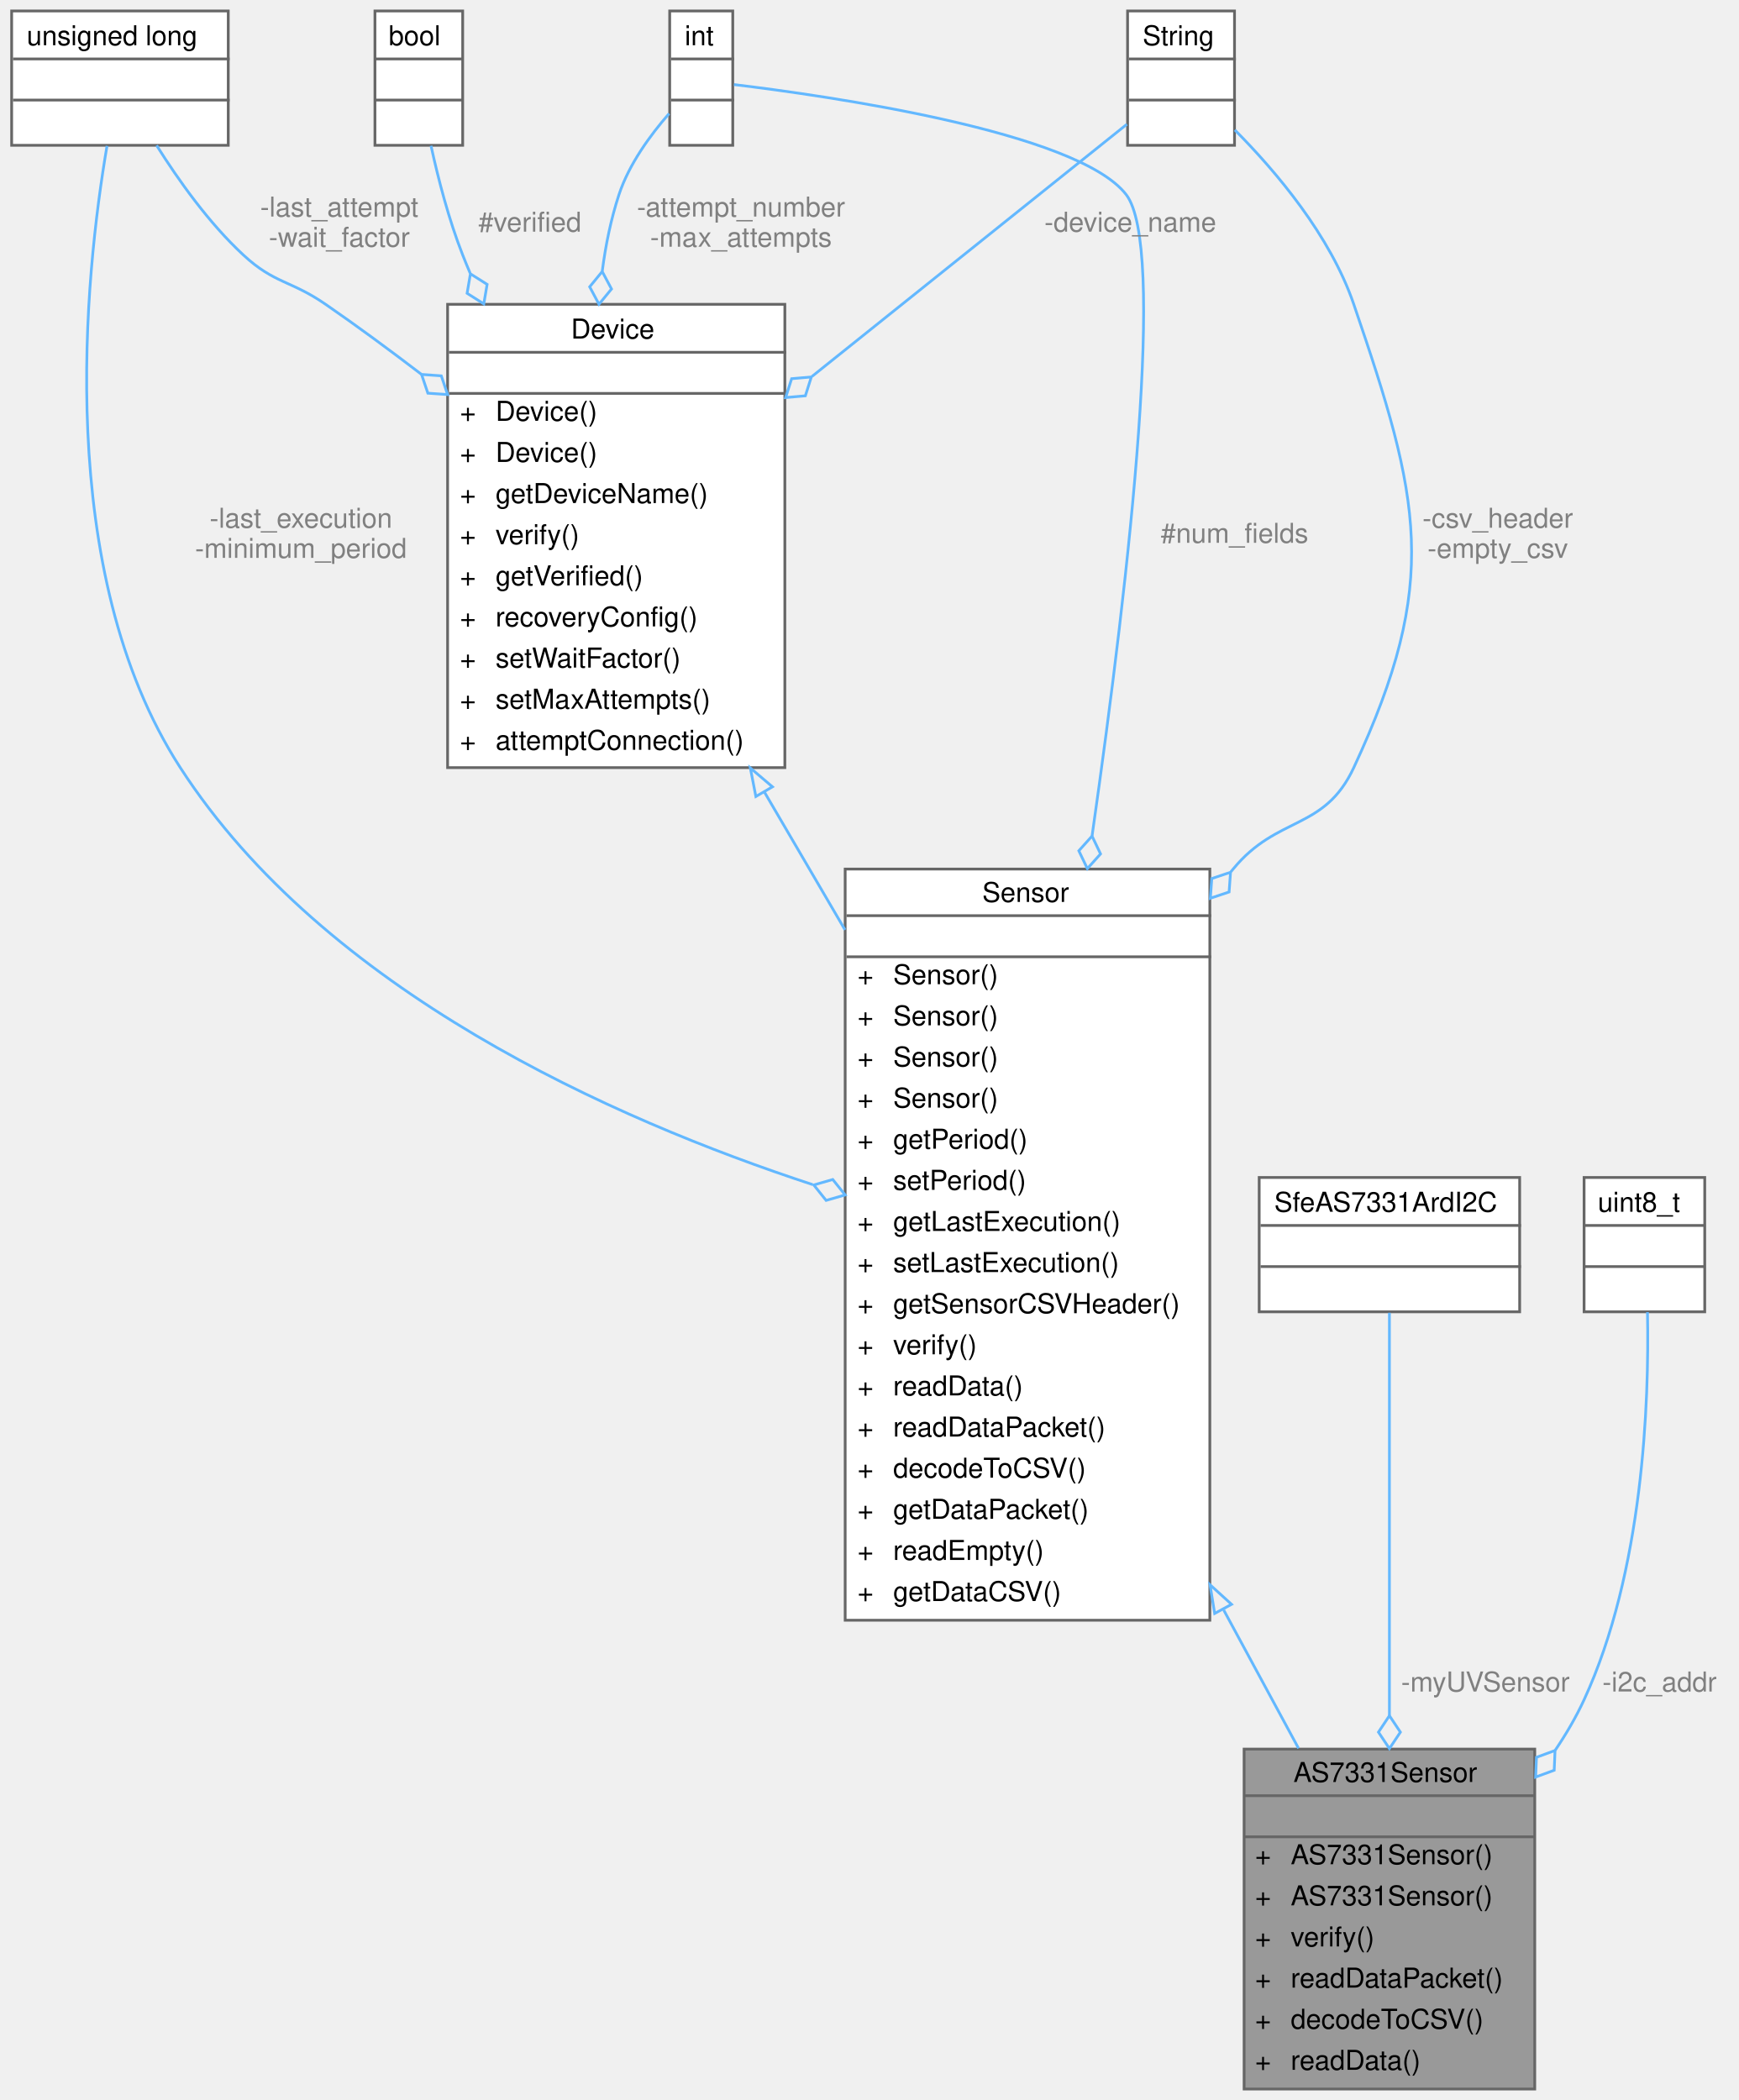
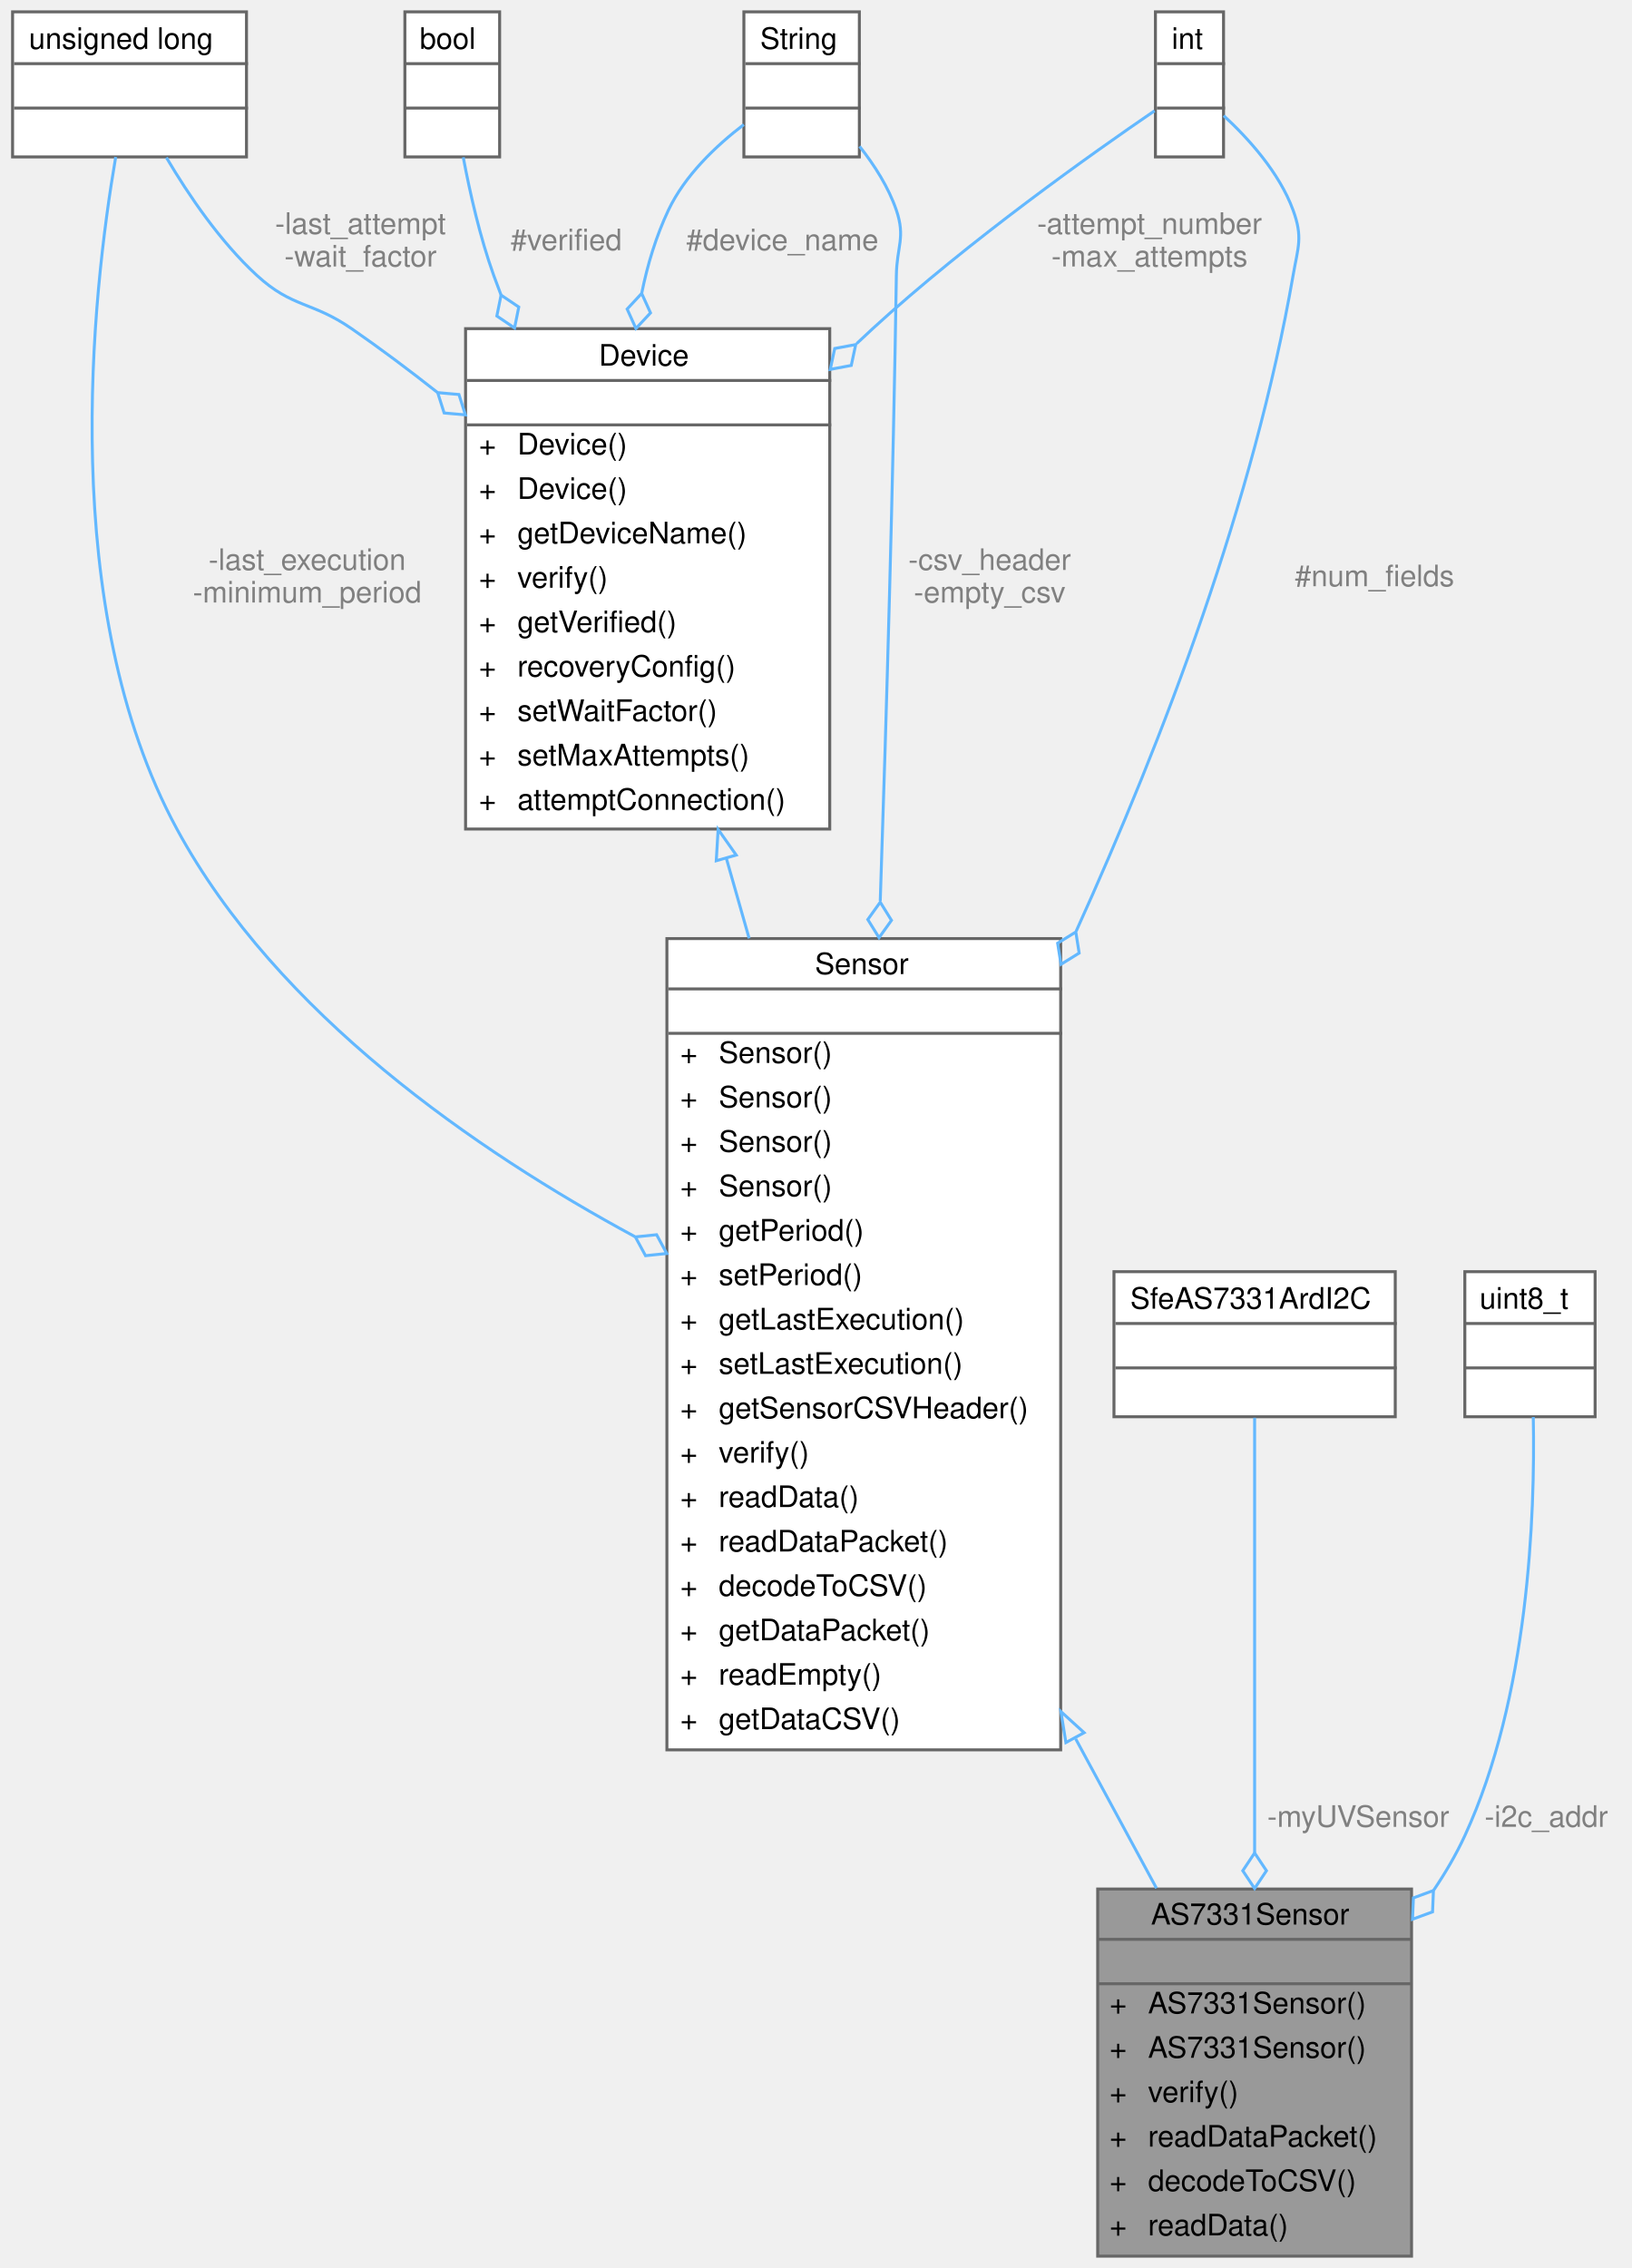
- <svg xmlns="http://www.w3.org/2000/svg" xmlns:xlink="http://www.w3.org/1999/xlink" width="634pt" height="766pt" viewBox="0.00 0.00 633.50 766.00">
+ <svg xmlns="http://www.w3.org/2000/svg" xmlns:xlink="http://www.w3.org/1999/xlink" width="551pt" height="766pt" viewBox="0.00 0.00 550.50 766.00">
  <g id="graph0" class="graph" transform="scale(1 1) rotate(0) translate(4 762)">
    <g id="Node000001" class="node">
      <g id="a_Node000001">
        <a xlink:title="Implementation of a Sensor for UVA/B/C sensor.">
-           <polygon fill="#999999" stroke="transparent" points="555.5,-124 449.5,-124 449.5,0 555.5,0 555.5,-124" />
-           <text text-anchor="start" x="467.5" y="-112" font-family="Helvetica,sans-Serif" font-size="10.00">AS7331Sensor</text>
-           <text text-anchor="start" x="500.5" y="-97" font-family="Helvetica,sans-Serif" font-size="10.00"> </text>
-           <text text-anchor="start" x="453.5" y="-82" font-family="Helvetica,sans-Serif" font-size="10.00">+</text>
-           <text text-anchor="start" x="466.5" y="-82" font-family="Helvetica,sans-Serif" font-size="10.00">AS7331Sensor()</text>
-           <text text-anchor="start" x="453.5" y="-67" font-family="Helvetica,sans-Serif" font-size="10.00">+</text>
-           <text text-anchor="start" x="466.5" y="-67" font-family="Helvetica,sans-Serif" font-size="10.00">AS7331Sensor()</text>
-           <text text-anchor="start" x="453.5" y="-52" font-family="Helvetica,sans-Serif" font-size="10.00">+</text>
-           <text text-anchor="start" x="466.5" y="-52" font-family="Helvetica,sans-Serif" font-size="10.00">verify()</text>
-           <text text-anchor="start" x="453.5" y="-37" font-family="Helvetica,sans-Serif" font-size="10.00">+</text>
-           <text text-anchor="start" x="466.5" y="-37" font-family="Helvetica,sans-Serif" font-size="10.00">readDataPacket()</text>
-           <text text-anchor="start" x="453.5" y="-22" font-family="Helvetica,sans-Serif" font-size="10.00">+</text>
-           <text text-anchor="start" x="466.5" y="-22" font-family="Helvetica,sans-Serif" font-size="10.00">decodeToCSV()</text>
-           <text text-anchor="start" x="453.5" y="-7" font-family="Helvetica,sans-Serif" font-size="10.00">+</text>
-           <text text-anchor="start" x="466.5" y="-7" font-family="Helvetica,sans-Serif" font-size="10.00">readData()</text>
-           <polygon fill="#666666" stroke="#666666" points="449.5,-107 449.5,-107 555.5,-107 555.5,-107 449.5,-107" />
-           <polygon fill="#666666" stroke="#666666" points="449.5,-92 449.5,-92 555.5,-92 555.5,-92 449.5,-92" />
-           <polygon fill="none" stroke="#666666" points="449.5,0 449.5,-124 555.5,-124 555.5,0 449.5,0" />
+           <polygon fill="#999999" stroke="transparent" points="472.5,-124 366.5,-124 366.5,0 472.5,0 472.5,-124" />
+           <text text-anchor="start" x="384.5" y="-112" font-family="Helvetica,sans-Serif" font-size="10.00">AS7331Sensor</text>
+           <text text-anchor="start" x="417.5" y="-97" font-family="Helvetica,sans-Serif" font-size="10.00"> </text>
+           <text text-anchor="start" x="370.5" y="-82" font-family="Helvetica,sans-Serif" font-size="10.00">+</text>
+           <text text-anchor="start" x="383.5" y="-82" font-family="Helvetica,sans-Serif" font-size="10.00">AS7331Sensor()</text>
+           <text text-anchor="start" x="370.5" y="-67" font-family="Helvetica,sans-Serif" font-size="10.00">+</text>
+           <text text-anchor="start" x="383.5" y="-67" font-family="Helvetica,sans-Serif" font-size="10.00">AS7331Sensor()</text>
+           <text text-anchor="start" x="370.5" y="-52" font-family="Helvetica,sans-Serif" font-size="10.00">+</text>
+           <text text-anchor="start" x="383.5" y="-52" font-family="Helvetica,sans-Serif" font-size="10.00">verify()</text>
+           <text text-anchor="start" x="370.5" y="-37" font-family="Helvetica,sans-Serif" font-size="10.00">+</text>
+           <text text-anchor="start" x="383.5" y="-37" font-family="Helvetica,sans-Serif" font-size="10.00">readDataPacket()</text>
+           <text text-anchor="start" x="370.5" y="-22" font-family="Helvetica,sans-Serif" font-size="10.00">+</text>
+           <text text-anchor="start" x="383.5" y="-22" font-family="Helvetica,sans-Serif" font-size="10.00">decodeToCSV()</text>
+           <text text-anchor="start" x="370.5" y="-7" font-family="Helvetica,sans-Serif" font-size="10.00">+</text>
+           <text text-anchor="start" x="383.5" y="-7" font-family="Helvetica,sans-Serif" font-size="10.00">readData()</text>
+           <polygon fill="#666666" stroke="#666666" points="366.5,-107 366.5,-107 472.5,-107 472.5,-107 366.5,-107" />
+           <polygon fill="#666666" stroke="#666666" points="366.5,-92 366.5,-92 472.5,-92 472.5,-92 366.5,-92" />
+           <polygon fill="none" stroke="#666666" points="366.5,0 366.5,-124 472.5,-124 472.5,0 366.5,0" />
        </a>
      </g>
    </g>
    <g id="Node000002" class="node">
      <g id="a_Node000002">
        <a xlink:href="classSensor.html" target="_top" xlink:title="Parent class for sensor objects.">
-           <polygon fill="white" stroke="transparent" points="437,-445 304,-445 304,-171 437,-171 437,-445" />
-           <text text-anchor="start" x="354" y="-433" font-family="Helvetica,sans-Serif" font-size="10.00">Sensor</text>
-           <text text-anchor="start" x="369" y="-418" font-family="Helvetica,sans-Serif" font-size="10.00"> </text>
-           <text text-anchor="start" x="308.5" y="-403" font-family="Helvetica,sans-Serif" font-size="10.00">+</text>
-           <text text-anchor="start" x="321.5" y="-403" font-family="Helvetica,sans-Serif" font-size="10.00">Sensor()</text>
-           <text text-anchor="start" x="308.5" y="-388" font-family="Helvetica,sans-Serif" font-size="10.00">+</text>
-           <text text-anchor="start" x="321.5" y="-388" font-family="Helvetica,sans-Serif" font-size="10.00">Sensor()</text>
-           <text text-anchor="start" x="308.5" y="-373" font-family="Helvetica,sans-Serif" font-size="10.00">+</text>
-           <text text-anchor="start" x="321.5" y="-373" font-family="Helvetica,sans-Serif" font-size="10.00">Sensor()</text>
-           <text text-anchor="start" x="308.5" y="-358" font-family="Helvetica,sans-Serif" font-size="10.00">+</text>
-           <text text-anchor="start" x="321.5" y="-358" font-family="Helvetica,sans-Serif" font-size="10.00">Sensor()</text>
-           <text text-anchor="start" x="308.5" y="-343" font-family="Helvetica,sans-Serif" font-size="10.00">+</text>
-           <text text-anchor="start" x="321.5" y="-343" font-family="Helvetica,sans-Serif" font-size="10.00">getPeriod()</text>
-           <text text-anchor="start" x="308.5" y="-328" font-family="Helvetica,sans-Serif" font-size="10.00">+</text>
-           <text text-anchor="start" x="321.5" y="-328" font-family="Helvetica,sans-Serif" font-size="10.00">setPeriod()</text>
-           <text text-anchor="start" x="308.5" y="-313" font-family="Helvetica,sans-Serif" font-size="10.00">+</text>
-           <text text-anchor="start" x="321.5" y="-313" font-family="Helvetica,sans-Serif" font-size="10.00">getLastExecution()</text>
-           <text text-anchor="start" x="308.5" y="-298" font-family="Helvetica,sans-Serif" font-size="10.00">+</text>
-           <text text-anchor="start" x="321.5" y="-298" font-family="Helvetica,sans-Serif" font-size="10.00">setLastExecution()</text>
-           <text text-anchor="start" x="308.5" y="-283" font-family="Helvetica,sans-Serif" font-size="10.00">+</text>
-           <text text-anchor="start" x="321.5" y="-283" font-family="Helvetica,sans-Serif" font-size="10.00">getSensorCSVHeader()</text>
-           <text text-anchor="start" x="308.5" y="-268" font-family="Helvetica,sans-Serif" font-size="10.00">+</text>
-           <text text-anchor="start" x="321.5" y="-268" font-family="Helvetica,sans-Serif" font-size="10.00">verify()</text>
-           <text text-anchor="start" x="308.5" y="-253" font-family="Helvetica,sans-Serif" font-size="10.00">+</text>
-           <text text-anchor="start" x="321.5" y="-253" font-family="Helvetica,sans-Serif" font-size="10.00">readData()</text>
-           <text text-anchor="start" x="308.5" y="-238" font-family="Helvetica,sans-Serif" font-size="10.00">+</text>
-           <text text-anchor="start" x="321.5" y="-238" font-family="Helvetica,sans-Serif" font-size="10.00">readDataPacket()</text>
-           <text text-anchor="start" x="308.5" y="-223" font-family="Helvetica,sans-Serif" font-size="10.00">+</text>
-           <text text-anchor="start" x="321.5" y="-223" font-family="Helvetica,sans-Serif" font-size="10.00">decodeToCSV()</text>
-           <text text-anchor="start" x="308.5" y="-208" font-family="Helvetica,sans-Serif" font-size="10.00">+</text>
-           <text text-anchor="start" x="321.5" y="-208" font-family="Helvetica,sans-Serif" font-size="10.00">getDataPacket()</text>
-           <text text-anchor="start" x="308.5" y="-193" font-family="Helvetica,sans-Serif" font-size="10.00">+</text>
-           <text text-anchor="start" x="321.5" y="-193" font-family="Helvetica,sans-Serif" font-size="10.00">readEmpty()</text>
-           <text text-anchor="start" x="308.5" y="-178" font-family="Helvetica,sans-Serif" font-size="10.00">+</text>
-           <text text-anchor="start" x="321.5" y="-178" font-family="Helvetica,sans-Serif" font-size="10.00">getDataCSV()</text>
-           <polygon fill="#666666" stroke="#666666" points="304.5,-428 304.5,-428 437.5,-428 437.5,-428 304.5,-428" />
-           <polygon fill="#666666" stroke="#666666" points="304.5,-413 304.5,-413 437.5,-413 437.5,-413 304.5,-413" />
-           <polygon fill="none" stroke="#666666" points="304,-171 304,-445 437,-445 437,-171 304,-171" />
+           <polygon fill="white" stroke="transparent" points="354,-445 221,-445 221,-171 354,-171 354,-445" />
+           <text text-anchor="start" x="271" y="-433" font-family="Helvetica,sans-Serif" font-size="10.00">Sensor</text>
+           <text text-anchor="start" x="286" y="-418" font-family="Helvetica,sans-Serif" font-size="10.00"> </text>
+           <text text-anchor="start" x="225.5" y="-403" font-family="Helvetica,sans-Serif" font-size="10.00">+</text>
+           <text text-anchor="start" x="238.5" y="-403" font-family="Helvetica,sans-Serif" font-size="10.00">Sensor()</text>
+           <text text-anchor="start" x="225.5" y="-388" font-family="Helvetica,sans-Serif" font-size="10.00">+</text>
+           <text text-anchor="start" x="238.5" y="-388" font-family="Helvetica,sans-Serif" font-size="10.00">Sensor()</text>
+           <text text-anchor="start" x="225.5" y="-373" font-family="Helvetica,sans-Serif" font-size="10.00">+</text>
+           <text text-anchor="start" x="238.5" y="-373" font-family="Helvetica,sans-Serif" font-size="10.00">Sensor()</text>
+           <text text-anchor="start" x="225.5" y="-358" font-family="Helvetica,sans-Serif" font-size="10.00">+</text>
+           <text text-anchor="start" x="238.5" y="-358" font-family="Helvetica,sans-Serif" font-size="10.00">Sensor()</text>
+           <text text-anchor="start" x="225.5" y="-343" font-family="Helvetica,sans-Serif" font-size="10.00">+</text>
+           <text text-anchor="start" x="238.5" y="-343" font-family="Helvetica,sans-Serif" font-size="10.00">getPeriod()</text>
+           <text text-anchor="start" x="225.5" y="-328" font-family="Helvetica,sans-Serif" font-size="10.00">+</text>
+           <text text-anchor="start" x="238.5" y="-328" font-family="Helvetica,sans-Serif" font-size="10.00">setPeriod()</text>
+           <text text-anchor="start" x="225.5" y="-313" font-family="Helvetica,sans-Serif" font-size="10.00">+</text>
+           <text text-anchor="start" x="238.5" y="-313" font-family="Helvetica,sans-Serif" font-size="10.00">getLastExecution()</text>
+           <text text-anchor="start" x="225.5" y="-298" font-family="Helvetica,sans-Serif" font-size="10.00">+</text>
+           <text text-anchor="start" x="238.5" y="-298" font-family="Helvetica,sans-Serif" font-size="10.00">setLastExecution()</text>
+           <text text-anchor="start" x="225.5" y="-283" font-family="Helvetica,sans-Serif" font-size="10.00">+</text>
+           <text text-anchor="start" x="238.5" y="-283" font-family="Helvetica,sans-Serif" font-size="10.00">getSensorCSVHeader()</text>
+           <text text-anchor="start" x="225.5" y="-268" font-family="Helvetica,sans-Serif" font-size="10.00">+</text>
+           <text text-anchor="start" x="238.5" y="-268" font-family="Helvetica,sans-Serif" font-size="10.00">verify()</text>
+           <text text-anchor="start" x="225.5" y="-253" font-family="Helvetica,sans-Serif" font-size="10.00">+</text>
+           <text text-anchor="start" x="238.5" y="-253" font-family="Helvetica,sans-Serif" font-size="10.00">readData()</text>
+           <text text-anchor="start" x="225.5" y="-238" font-family="Helvetica,sans-Serif" font-size="10.00">+</text>
+           <text text-anchor="start" x="238.5" y="-238" font-family="Helvetica,sans-Serif" font-size="10.00">readDataPacket()</text>
+           <text text-anchor="start" x="225.5" y="-223" font-family="Helvetica,sans-Serif" font-size="10.00">+</text>
+           <text text-anchor="start" x="238.5" y="-223" font-family="Helvetica,sans-Serif" font-size="10.00">decodeToCSV()</text>
+           <text text-anchor="start" x="225.5" y="-208" font-family="Helvetica,sans-Serif" font-size="10.00">+</text>
+           <text text-anchor="start" x="238.5" y="-208" font-family="Helvetica,sans-Serif" font-size="10.00">getDataPacket()</text>
+           <text text-anchor="start" x="225.5" y="-193" font-family="Helvetica,sans-Serif" font-size="10.00">+</text>
+           <text text-anchor="start" x="238.5" y="-193" font-family="Helvetica,sans-Serif" font-size="10.00">readEmpty()</text>
+           <text text-anchor="start" x="225.5" y="-178" font-family="Helvetica,sans-Serif" font-size="10.00">+</text>
+           <text text-anchor="start" x="238.5" y="-178" font-family="Helvetica,sans-Serif" font-size="10.00">getDataCSV()</text>
+           <polygon fill="#666666" stroke="#666666" points="221.5,-428 221.5,-428 354.5,-428 354.5,-428 221.5,-428" />
+           <polygon fill="#666666" stroke="#666666" points="221.5,-413 221.5,-413 354.5,-413 354.5,-413 221.5,-413" />
+           <polygon fill="none" stroke="#666666" points="221,-171 221,-445 354,-445 354,-171 221,-171" />
        </a>
      </g>
    </g>
    <g id="edge1_Node000001_Node000002" class="edge">
      <g id="a_edge1_Node000001_Node000002">
        <a xlink:title=" ">
-           <path fill="none" stroke="#63b8ff" d="M442.07,-174.71C451.59,-157.11 460.95,-139.81 469.36,-124.26" />
-           <polygon fill="none" stroke="#63b8ff" points="438.76,-173.47 437.08,-183.93 444.92,-176.8 438.76,-173.47" />
+           <path fill="none" stroke="#63b8ff" d="M359.07,-174.71C368.59,-157.11 377.95,-139.81 386.36,-124.26" />
+           <polygon fill="none" stroke="#63b8ff" points="355.76,-173.47 354.08,-183.93 361.92,-176.8 355.76,-173.47" />
        </a>
      </g>
    </g>
    <g id="Node000003" class="node">
      <g id="a_Node000003">
        <a xlink:href="classDevice.html" target="_top" xlink:title="Implements the recovery system for Sensor and Storage objects.">
-           <polygon fill="white" stroke="transparent" points="282,-651 159,-651 159,-482 282,-482 282,-651" />
-           <text text-anchor="start" x="204" y="-638.5" font-family="Helvetica,sans-Serif" font-size="10.00">Device</text>
-           <text text-anchor="start" x="219" y="-623.5" font-family="Helvetica,sans-Serif" font-size="10.00"> </text>
-           <text text-anchor="start" x="163.5" y="-608.5" font-family="Helvetica,sans-Serif" font-size="10.00">+</text>
-           <text text-anchor="start" x="176.5" y="-608.5" font-family="Helvetica,sans-Serif" font-size="10.00">Device()</text>
-           <text text-anchor="start" x="163.5" y="-593.5" font-family="Helvetica,sans-Serif" font-size="10.00">+</text>
-           <text text-anchor="start" x="176.5" y="-593.5" font-family="Helvetica,sans-Serif" font-size="10.00">Device()</text>
-           <text text-anchor="start" x="163.5" y="-578.5" font-family="Helvetica,sans-Serif" font-size="10.00">+</text>
-           <text text-anchor="start" x="176.5" y="-578.5" font-family="Helvetica,sans-Serif" font-size="10.00">getDeviceName()</text>
-           <text text-anchor="start" x="163.5" y="-563.5" font-family="Helvetica,sans-Serif" font-size="10.00">+</text>
-           <text text-anchor="start" x="176.5" y="-563.5" font-family="Helvetica,sans-Serif" font-size="10.00">verify()</text>
-           <text text-anchor="start" x="163.5" y="-548.5" font-family="Helvetica,sans-Serif" font-size="10.00">+</text>
-           <text text-anchor="start" x="176.5" y="-548.5" font-family="Helvetica,sans-Serif" font-size="10.00">getVerified()</text>
-           <text text-anchor="start" x="163.5" y="-533.5" font-family="Helvetica,sans-Serif" font-size="10.00">+</text>
-           <text text-anchor="start" x="176.5" y="-533.5" font-family="Helvetica,sans-Serif" font-size="10.00">recoveryConfig()</text>
-           <text text-anchor="start" x="163.5" y="-518.5" font-family="Helvetica,sans-Serif" font-size="10.00">+</text>
-           <text text-anchor="start" x="176.5" y="-518.5" font-family="Helvetica,sans-Serif" font-size="10.00">setWaitFactor()</text>
-           <text text-anchor="start" x="163.5" y="-503.5" font-family="Helvetica,sans-Serif" font-size="10.00">+</text>
-           <text text-anchor="start" x="176.5" y="-503.5" font-family="Helvetica,sans-Serif" font-size="10.00">setMaxAttempts()</text>
-           <text text-anchor="start" x="163.5" y="-488.5" font-family="Helvetica,sans-Serif" font-size="10.00">+</text>
-           <text text-anchor="start" x="176.5" y="-488.5" font-family="Helvetica,sans-Serif" font-size="10.00">attemptConnection()</text>
-           <polygon fill="#666666" stroke="#666666" points="159.5,-633.5 159.5,-633.5 282.5,-633.5 282.5,-633.5 159.5,-633.5" />
-           <polygon fill="#666666" stroke="#666666" points="159.5,-618.5 159.5,-618.5 282.5,-618.5 282.5,-618.5 159.5,-618.5" />
-           <polygon fill="none" stroke="#666666" points="159,-482 159,-651 282,-651 282,-482 159,-482" />
+           <polygon fill="white" stroke="transparent" points="276,-651 153,-651 153,-482 276,-482 276,-651" />
+           <text text-anchor="start" x="198" y="-638.5" font-family="Helvetica,sans-Serif" font-size="10.00">Device</text>
+           <text text-anchor="start" x="213" y="-623.5" font-family="Helvetica,sans-Serif" font-size="10.00"> </text>
+           <text text-anchor="start" x="157.5" y="-608.5" font-family="Helvetica,sans-Serif" font-size="10.00">+</text>
+           <text text-anchor="start" x="170.5" y="-608.5" font-family="Helvetica,sans-Serif" font-size="10.00">Device()</text>
+           <text text-anchor="start" x="157.5" y="-593.5" font-family="Helvetica,sans-Serif" font-size="10.00">+</text>
+           <text text-anchor="start" x="170.5" y="-593.5" font-family="Helvetica,sans-Serif" font-size="10.00">Device()</text>
+           <text text-anchor="start" x="157.5" y="-578.5" font-family="Helvetica,sans-Serif" font-size="10.00">+</text>
+           <text text-anchor="start" x="170.5" y="-578.5" font-family="Helvetica,sans-Serif" font-size="10.00">getDeviceName()</text>
+           <text text-anchor="start" x="157.5" y="-563.5" font-family="Helvetica,sans-Serif" font-size="10.00">+</text>
+           <text text-anchor="start" x="170.5" y="-563.5" font-family="Helvetica,sans-Serif" font-size="10.00">verify()</text>
+           <text text-anchor="start" x="157.5" y="-548.5" font-family="Helvetica,sans-Serif" font-size="10.00">+</text>
+           <text text-anchor="start" x="170.5" y="-548.5" font-family="Helvetica,sans-Serif" font-size="10.00">getVerified()</text>
+           <text text-anchor="start" x="157.5" y="-533.5" font-family="Helvetica,sans-Serif" font-size="10.00">+</text>
+           <text text-anchor="start" x="170.5" y="-533.5" font-family="Helvetica,sans-Serif" font-size="10.00">recoveryConfig()</text>
+           <text text-anchor="start" x="157.5" y="-518.5" font-family="Helvetica,sans-Serif" font-size="10.00">+</text>
+           <text text-anchor="start" x="170.5" y="-518.5" font-family="Helvetica,sans-Serif" font-size="10.00">setWaitFactor()</text>
+           <text text-anchor="start" x="157.5" y="-503.5" font-family="Helvetica,sans-Serif" font-size="10.00">+</text>
+           <text text-anchor="start" x="170.5" y="-503.5" font-family="Helvetica,sans-Serif" font-size="10.00">setMaxAttempts()</text>
+           <text text-anchor="start" x="157.5" y="-488.5" font-family="Helvetica,sans-Serif" font-size="10.00">+</text>
+           <text text-anchor="start" x="170.5" y="-488.5" font-family="Helvetica,sans-Serif" font-size="10.00">attemptConnection()</text>
+           <polygon fill="#666666" stroke="#666666" points="153.5,-633.5 153.5,-633.5 276.5,-633.5 276.5,-633.5 153.5,-633.5" />
+           <polygon fill="#666666" stroke="#666666" points="153.5,-618.5 153.5,-618.5 276.5,-618.5 276.5,-618.5 153.5,-618.5" />
+           <polygon fill="none" stroke="#666666" points="153,-482 153,-651 276,-651 276,-482 153,-482" />
        </a>
      </g>
    </g>
    <g id="edge2_Node000002_Node000003" class="edge">
      <g id="a_edge2_Node000002_Node000003">
        <a xlink:title=" ">
-           <path fill="none" stroke="#63b8ff" d="M274.64,-472.93C284.15,-456.67 294.14,-439.58 303.94,-422.82" />
-           <polygon fill="none" stroke="#63b8ff" points="271.43,-471.47 269.41,-481.87 277.48,-475 271.43,-471.47" />
+           <path fill="none" stroke="#63b8ff" d="M241.1,-472.03C243.61,-463.22 246.18,-454.18 248.77,-445.08" />
+           <polygon fill="none" stroke="#63b8ff" points="237.67,-471.29 238.3,-481.87 244.41,-473.21 237.67,-471.29" />
        </a>
      </g>
    </g>
    <g id="Node000004" class="node">
      <g id="a_Node000004">
        <a xlink:title=" ">
          <polygon fill="white" stroke="transparent" points="79,-758 0,-758 0,-709 79,-709 79,-758" />
          <text text-anchor="start" x="5.5" y="-745.5" font-family="Helvetica,sans-Serif" font-size="10.00">unsigned long</text>
          <text text-anchor="start" x="38" y="-730.5" font-family="Helvetica,sans-Serif" font-size="10.00"> </text>
          <text text-anchor="start" x="38" y="-715.5" font-family="Helvetica,sans-Serif" font-size="10.00"> </text>
          <polygon fill="#666666" stroke="#666666" points="0.5,-740.5 0.5,-740.5 79.5,-740.5 79.5,-740.5 0.5,-740.5" />
          <polygon fill="#666666" stroke="#666666" points="0.5,-725.5 0.5,-725.5 79.5,-725.5 79.5,-725.5 0.5,-725.5" />
          <polygon fill="none" stroke="#666666" points="0,-709 0,-758 79,-758 79,-709 0,-709" />
        </a>
      </g>
    </g>
    <g id="edge7_Node000002_Node000004" class="edge">
      <g id="a_edge7_Node000002_Node000004">
        <a xlink:title=" ">
-           <path fill="none" stroke="#63b8ff" d="M34.78,-708.79C26.71,-661.41 15.27,-553.49 61.5,-482 114.15,-400.57 219.22,-353.81 292.12,-329.91" />
-           <polygon fill="none" stroke="#63b8ff" points="292.55,-329.77 297.05,-324.14 303.99,-326.13 299.48,-331.76 292.55,-329.77" />
-         </a>
-       </g>
-       <text text-anchor="middle" x="105.5" y="-569.5" font-family="Helvetica,sans-Serif" font-size="10.00" fill="grey"> -last_execution</text>
-       <text text-anchor="middle" x="105.5" y="-558.5" font-family="Helvetica,sans-Serif" font-size="10.00" fill="grey">-minimum_period</text>
+           <path fill="none" stroke="#63b8ff" d="M34.83,-708.98C26.85,-662.4 15.09,-556.51 55.5,-482 89.39,-419.5 156.7,-373.24 210.13,-344.36" />
+           <polygon fill="none" stroke="#63b8ff" points="210.34,-344.24 213.78,-337.9 220.95,-338.64 217.52,-344.98 210.34,-344.24" />
+         </a>
+       </g>
+       <text text-anchor="middle" x="99.5" y="-569.5" font-family="Helvetica,sans-Serif" font-size="10.00" fill="grey"> -last_execution</text>
+       <text text-anchor="middle" x="99.5" y="-558.5" font-family="Helvetica,sans-Serif" font-size="10.00" fill="grey">-minimum_period</text>
    </g>
    <g id="edge3_Node000003_Node000004" class="edge">
      <g id="a_edge3_Node000003_Node000004">
        <a xlink:title=" ">
-           <path fill="none" stroke="#63b8ff" d="M52.87,-708.96C60.92,-696.14 72.01,-680.57 84.5,-669 95.91,-658.43 101.7,-659.83 114.5,-651 126.03,-643.05 137.95,-634.26 149.45,-625.46" />
-           <polygon fill="none" stroke="#63b8ff" points="149.5,-625.42 151.8,-618.58 159,-618.08 156.7,-624.91 149.5,-625.42" />
-         </a>
-       </g>
-       <text text-anchor="middle" x="119.5" y="-683" font-family="Helvetica,sans-Serif" font-size="10.00" fill="grey"> -last_attempt</text>
-       <text text-anchor="middle" x="119.5" y="-672" font-family="Helvetica,sans-Serif" font-size="10.00" fill="grey">-wait_factor</text>
+           <path fill="none" stroke="#63b8ff" d="M51.95,-708.79C59.55,-695.92 70.16,-680.36 82.5,-669 94.51,-657.95 101.07,-660.27 114.5,-651 124.13,-644.35 133.96,-636.98 143.5,-629.45" />
+           <polygon fill="none" stroke="#63b8ff" points="143.58,-629.39 145.76,-622.52 152.94,-621.88 150.76,-628.76 143.58,-629.39" />
+         </a>
+       </g>
+       <text text-anchor="middle" x="117.5" y="-683" font-family="Helvetica,sans-Serif" font-size="10.00" fill="grey"> -last_attempt</text>
+       <text text-anchor="middle" x="117.5" y="-672" font-family="Helvetica,sans-Serif" font-size="10.00" fill="grey">-wait_factor</text>
    </g>
    <g id="Node000005" class="node">
      <g id="a_Node000005">
        <a xlink:title=" ">
-           <polygon fill="white" stroke="transparent" points="263,-758 240,-758 240,-709 263,-709 263,-758" />
-           <text text-anchor="start" x="245.5" y="-745.5" font-family="Helvetica,sans-Serif" font-size="10.00">int</text>
-           <text text-anchor="start" x="250" y="-730.5" font-family="Helvetica,sans-Serif" font-size="10.00"> </text>
-           <text text-anchor="start" x="250" y="-715.5" font-family="Helvetica,sans-Serif" font-size="10.00"> </text>
-           <polygon fill="#666666" stroke="#666666" points="240.5,-740.5 240.5,-740.5 263.5,-740.5 263.5,-740.5 240.5,-740.5" />
-           <polygon fill="#666666" stroke="#666666" points="240.5,-725.5 240.5,-725.5 263.5,-725.5 263.5,-725.5 240.5,-725.5" />
-           <polygon fill="none" stroke="#666666" points="240,-709 240,-758 263,-758 263,-709 240,-709" />
+           <polygon fill="white" stroke="transparent" points="409,-758 386,-758 386,-709 409,-709 409,-758" />
+           <text text-anchor="start" x="391.5" y="-745.5" font-family="Helvetica,sans-Serif" font-size="10.00">int</text>
+           <text text-anchor="start" x="396" y="-730.5" font-family="Helvetica,sans-Serif" font-size="10.00"> </text>
+           <text text-anchor="start" x="396" y="-715.5" font-family="Helvetica,sans-Serif" font-size="10.00"> </text>
+           <polygon fill="#666666" stroke="#666666" points="386.5,-740.5 386.5,-740.5 409.5,-740.5 409.5,-740.5 386.5,-740.5" />
+           <polygon fill="#666666" stroke="#666666" points="386.5,-725.5 386.5,-725.5 409.5,-725.5 409.5,-725.5 386.5,-725.5" />
+           <polygon fill="none" stroke="#666666" points="386,-709 386,-758 409,-758 409,-709 386,-709" />
        </a>
      </g>
    </g>
    <g id="edge9_Node000002_Node000005" class="edge">
      <g id="a_edge9_Node000002_Node000005">
        <a xlink:title=" ">
-           <path fill="none" stroke="#63b8ff" d="M263.46,-731.15C296.68,-727.14 388.78,-714.09 406.5,-691 420.92,-672.21 408.21,-556.4 394.06,-457.17" />
-           <polygon fill="none" stroke="#63b8ff" points="394.04,-457.04 389.22,-451.67 392.33,-445.16 397.14,-450.53 394.04,-457.04" />
-         </a>
-       </g>
-       <text text-anchor="middle" x="446" y="-564" font-family="Helvetica,sans-Serif" font-size="10.00" fill="grey"> #num_fields</text>
+           <path fill="none" stroke="#63b8ff" d="M409.06,-722.94C417.35,-715.29 427.84,-703.75 432.5,-691 435.86,-681.82 434.17,-678.63 432.5,-669 419.28,-592.91 388.83,-512.79 359.23,-447.5" />
+           <polygon fill="none" stroke="#63b8ff" points="359.11,-447.23 352.97,-443.44 354.11,-436.32 360.24,-440.11 359.11,-447.23" />
+         </a>
+       </g>
+       <text text-anchor="middle" x="460" y="-564" font-family="Helvetica,sans-Serif" font-size="10.00" fill="grey"> #num_fields</text>
    </g>
    <g id="edge4_Node000003_Node000005" class="edge">
      <g id="a_edge4_Node000003_Node000005">
        <a xlink:title=" ">
-           <path fill="none" stroke="#63b8ff" d="M239.78,-720.57C233.02,-712.84 225.16,-702.15 221.5,-691 218.59,-682.12 216.64,-672.68 215.41,-663.13" />
-           <polygon fill="none" stroke="#63b8ff" points="215.39,-662.96 210.82,-657.38 214.21,-651.02 218.78,-656.59 215.39,-662.96" />
-         </a>
-       </g>
-       <text text-anchor="middle" x="266" y="-683" font-family="Helvetica,sans-Serif" font-size="10.00" fill="grey"> -attempt_number</text>
-       <text text-anchor="middle" x="266" y="-672" font-family="Helvetica,sans-Serif" font-size="10.00" fill="grey">-max_attempts</text>
+           <path fill="none" stroke="#63b8ff" d="M385.71,-724.58C365.4,-710.71 322.87,-680.66 290.5,-651 288.71,-649.36 286.92,-647.69 285.12,-645.98" />
+           <polygon fill="none" stroke="#63b8ff" points="284.77,-645.63 277.68,-644.3 276.18,-637.25 283.27,-638.58 284.77,-645.63" />
+         </a>
+       </g>
+       <text text-anchor="middle" x="384" y="-683" font-family="Helvetica,sans-Serif" font-size="10.00" fill="grey"> -attempt_number</text>
+       <text text-anchor="middle" x="384" y="-672" font-family="Helvetica,sans-Serif" font-size="10.00" fill="grey">-max_attempts</text>
    </g>
    <g id="Node000006" class="node">
      <g id="a_Node000006">
-         <a xlink:title=" ">
-           <polygon fill="white" stroke="transparent" points="446,-758 407,-758 407,-709 446,-709 446,-758" />
-           <text text-anchor="start" x="412.5" y="-745.5" font-family="Helvetica,sans-Serif" font-size="10.00">String</text>
-           <text text-anchor="start" x="425" y="-730.5" font-family="Helvetica,sans-Serif" font-size="10.00"> </text>
-           <text text-anchor="start" x="425" y="-715.5" font-family="Helvetica,sans-Serif" font-size="10.00"> </text>
-           <polygon fill="#666666" stroke="#666666" points="407.5,-740.5 407.5,-740.5 446.5,-740.5 446.5,-740.5 407.5,-740.5" />
-           <polygon fill="#666666" stroke="#666666" points="407.5,-725.5 407.5,-725.5 446.5,-725.5 446.5,-725.5 407.5,-725.5" />
-           <polygon fill="none" stroke="#666666" points="407,-709 407,-758 446,-758 446,-709 407,-709" />
-         </a>
-       </g>
-     </g>
-     <g id="edge8_Node000002_Node000006" class="edge">
-       <g id="a_edge8_Node000002_Node000006">
-         <a xlink:title=" ">
-           <path fill="none" stroke="#63b8ff" d="M446.11,-714.6C461.23,-699.37 480.95,-676.05 489.5,-651 513.77,-579.92 521.21,-550.09 489.5,-482 478.71,-458.84 461.72,-464.74 445.5,-445 445.24,-444.68 444.97,-444.35 444.71,-444.03" />
-           <polygon fill="none" stroke="#63b8ff" points="444.55,-443.83 437.71,-441.54 437.19,-434.35 444.03,-436.64 444.55,-443.83" />
-         </a>
-       </g>
-       <text text-anchor="middle" x="542" y="-569.5" font-family="Helvetica,sans-Serif" font-size="10.00" fill="grey"> -csv_header</text>
-       <text text-anchor="middle" x="542" y="-558.5" font-family="Helvetica,sans-Serif" font-size="10.00" fill="grey">-empty_csv</text>
-     </g>
-     <g id="edge5_Node000003_Node000006" class="edge">
-       <g id="a_edge5_Node000003_Node000006">
-         <a xlink:title=" ">
-           <path fill="none" stroke="#63b8ff" d="M406.75,-716.68C380.46,-695.62 332.55,-657.25 291.91,-624.7" />
-           <polygon fill="none" stroke="#63b8ff" points="291.66,-624.5 284.48,-623.87 282.29,-616.99 289.48,-617.62 291.66,-624.5" />
-         </a>
-       </g>
-       <text text-anchor="middle" x="408" y="-677.5" font-family="Helvetica,sans-Serif" font-size="10.00" fill="grey"> -device_name</text>
-     </g>
-     <g id="Node000007" class="node">
-       <g id="a_Node000007">
        <a xlink:title=" ">
          <polygon fill="white" stroke="transparent" points="164.5,-758 132.5,-758 132.5,-709 164.5,-709 164.5,-758" />
          <text text-anchor="start" x="137.5" y="-745.5" font-family="Helvetica,sans-Serif" font-size="10.00">bool</text>
          <text text-anchor="start" x="146.5" y="-730.5" font-family="Helvetica,sans-Serif" font-size="10.00"> </text>
          <text text-anchor="start" x="146.5" y="-715.5" font-family="Helvetica,sans-Serif" font-size="10.00"> </text>
          <polygon fill="#666666" stroke="#666666" points="132.5,-740.5 132.5,-740.5 164.5,-740.5 164.5,-740.5 132.5,-740.5" />
          <polygon fill="#666666" stroke="#666666" points="132.5,-725.5 132.5,-725.5 164.5,-725.5 164.5,-725.5 132.5,-725.5" />
          <polygon fill="none" stroke="#666666" points="132.5,-709 132.5,-758 164.5,-758 164.5,-709 132.5,-709" />
        </a>
      </g>
    </g>
+     <g id="edge5_Node000003_Node000006" class="edge">
+       <g id="a_edge5_Node000003_Node000006">
+         <a xlink:title=" ">
+           <path fill="none" stroke="#63b8ff" d="M152.22,-708.87C154.5,-696.74 157.88,-681.85 162.5,-669 163.29,-666.8 164.12,-664.59 164.98,-662.36" />
+           <polygon fill="none" stroke="#63b8ff" points="164.99,-662.33 163.56,-655.27 169.54,-651.23 170.97,-658.3 164.99,-662.33" />
+         </a>
+       </g>
+       <text text-anchor="middle" x="187" y="-677.5" font-family="Helvetica,sans-Serif" font-size="10.00" fill="grey"> #verified</text>
+     </g>
+     <g id="Node000007" class="node">
+       <g id="a_Node000007">
+         <a xlink:title=" ">
+           <polygon fill="white" stroke="transparent" points="286,-758 247,-758 247,-709 286,-709 286,-758" />
+           <text text-anchor="start" x="252.5" y="-745.5" font-family="Helvetica,sans-Serif" font-size="10.00">String</text>
+           <text text-anchor="start" x="265" y="-730.5" font-family="Helvetica,sans-Serif" font-size="10.00"> </text>
+           <text text-anchor="start" x="265" y="-715.5" font-family="Helvetica,sans-Serif" font-size="10.00"> </text>
+           <polygon fill="#666666" stroke="#666666" points="247.5,-740.5 247.5,-740.5 286.5,-740.5 286.5,-740.5 247.5,-740.5" />
+           <polygon fill="#666666" stroke="#666666" points="247.5,-725.5 247.5,-725.5 286.5,-725.5 286.5,-725.5 247.5,-725.5" />
+           <polygon fill="none" stroke="#666666" points="247,-709 247,-758 286,-758 286,-709 247,-709" />
+         </a>
+       </g>
+     </g>
+     <g id="edge8_Node000002_Node000007" class="edge">
+       <g id="a_edge8_Node000002_Node000007">
+         <a xlink:title=" ">
+           <path fill="none" stroke="#63b8ff" d="M286.08,-712.56C291.12,-706.18 295.86,-698.75 298.5,-691 301.65,-681.74 298.65,-678.78 298.5,-669 297.44,-599.54 295.23,-522.58 293.06,-457.7" />
+           <polygon fill="none" stroke="#63b8ff" points="293.05,-457.3 288.85,-451.44 292.65,-445.31 296.85,-451.17 293.05,-457.3" />
+         </a>
+       </g>
+       <text text-anchor="middle" x="330" y="-569.5" font-family="Helvetica,sans-Serif" font-size="10.00" fill="grey"> -csv_header</text>
+       <text text-anchor="middle" x="330" y="-558.5" font-family="Helvetica,sans-Serif" font-size="10.00" fill="grey">-empty_csv</text>
+     </g>
    <g id="edge6_Node000003_Node000007" class="edge">
      <g id="a_edge6_Node000003_Node000007">
        <a xlink:title=" ">
-           <path fill="none" stroke="#63b8ff" d="M152.95,-708.83C155.6,-696.68 159.46,-681.8 164.5,-669 165.37,-666.79 166.28,-664.56 167.23,-662.33" />
-           <polygon fill="none" stroke="#63b8ff" points="167.32,-662.12 166.11,-655.02 172.2,-651.16 173.41,-658.27 167.32,-662.12" />
-         </a>
-       </g>
-       <text text-anchor="middle" x="189" y="-677.5" font-family="Helvetica,sans-Serif" font-size="10.00" fill="grey"> #verified</text>
+           <path fill="none" stroke="#63b8ff" d="M246.97,-719.93C237.52,-712.7 227.04,-702.72 221.5,-691 217.36,-682.23 214.46,-672.72 212.5,-662.99" />
+           <polygon fill="none" stroke="#63b8ff" points="212.48,-662.9 207.57,-657.62 210.54,-651.06 215.46,-656.33 212.48,-662.9" />
+         </a>
+       </g>
+       <text text-anchor="middle" x="260" y="-677.5" font-family="Helvetica,sans-Serif" font-size="10.00" fill="grey"> #device_name</text>
    </g>
    <g id="Node000008" class="node">
      <g id="a_Node000008">
        <a xlink:title=" ">
-           <polygon fill="white" stroke="transparent" points="550,-332.5 455,-332.5 455,-283.5 550,-283.5 550,-332.5" />
-           <text text-anchor="start" x="460.5" y="-320" font-family="Helvetica,sans-Serif" font-size="10.00">SfeAS7331ArdI2C</text>
-           <text text-anchor="start" x="501" y="-305" font-family="Helvetica,sans-Serif" font-size="10.00"> </text>
-           <text text-anchor="start" x="501" y="-290" font-family="Helvetica,sans-Serif" font-size="10.00"> </text>
-           <polygon fill="#666666" stroke="#666666" points="455.5,-315 455.5,-315 550.5,-315 550.5,-315 455.5,-315" />
-           <polygon fill="#666666" stroke="#666666" points="455.5,-300 455.5,-300 550.5,-300 550.5,-300 455.5,-300" />
-           <polygon fill="none" stroke="#666666" points="455,-283.5 455,-332.5 550,-332.5 550,-283.5 455,-283.5" />
+           <polygon fill="white" stroke="transparent" points="467,-332.5 372,-332.5 372,-283.5 467,-283.5 467,-332.5" />
+           <text text-anchor="start" x="377.5" y="-320" font-family="Helvetica,sans-Serif" font-size="10.00">SfeAS7331ArdI2C</text>
+           <text text-anchor="start" x="418" y="-305" font-family="Helvetica,sans-Serif" font-size="10.00"> </text>
+           <text text-anchor="start" x="418" y="-290" font-family="Helvetica,sans-Serif" font-size="10.00"> </text>
+           <polygon fill="#666666" stroke="#666666" points="372.5,-315 372.5,-315 467.5,-315 467.5,-315 372.5,-315" />
+           <polygon fill="#666666" stroke="#666666" points="372.5,-300 372.5,-300 467.5,-300 467.5,-300 372.5,-300" />
+           <polygon fill="none" stroke="#666666" points="372,-283.5 372,-332.5 467,-332.5 467,-283.5 372,-283.5" />
        </a>
      </g>
    </g>
    <g id="edge10_Node000001_Node000008" class="edge">
      <g id="a_edge10_Node000001_Node000008">
        <a xlink:title=" ">
-           <path fill="none" stroke="#63b8ff" d="M502.5,-283.16C502.5,-249.43 502.5,-186.3 502.5,-136.27" />
-           <polygon fill="none" stroke="#63b8ff" points="502.5,-136.18 498.5,-130.18 502.5,-124.18 506.5,-130.18 502.5,-136.18" />
-         </a>
-       </g>
-       <text text-anchor="middle" x="537.5" y="-145" font-family="Helvetica,sans-Serif" font-size="10.00" fill="grey"> -myUVSensor</text>
+           <path fill="none" stroke="#63b8ff" d="M419.5,-283.16C419.5,-249.43 419.5,-186.3 419.5,-136.27" />
+           <polygon fill="none" stroke="#63b8ff" points="419.5,-136.18 415.5,-130.18 419.5,-124.18 423.5,-130.18 419.5,-136.18" />
+         </a>
+       </g>
+       <text text-anchor="middle" x="454.5" y="-145" font-family="Helvetica,sans-Serif" font-size="10.00" fill="grey"> -myUVSensor</text>
    </g>
    <g id="Node000009" class="node">
      <g id="a_Node000009">
        <a xlink:title=" ">
-           <polygon fill="white" stroke="transparent" points="617.5,-332.5 573.5,-332.5 573.5,-283.5 617.5,-283.5 617.5,-332.5" />
-           <text text-anchor="start" x="578.5" y="-320" font-family="Helvetica,sans-Serif" font-size="10.00">uint8_t</text>
-           <text text-anchor="start" x="593.5" y="-305" font-family="Helvetica,sans-Serif" font-size="10.00"> </text>
-           <text text-anchor="start" x="593.5" y="-290" font-family="Helvetica,sans-Serif" font-size="10.00"> </text>
-           <polygon fill="#666666" stroke="#666666" points="573.5,-315 573.5,-315 617.5,-315 617.5,-315 573.5,-315" />
-           <polygon fill="#666666" stroke="#666666" points="573.5,-300 573.5,-300 617.5,-300 617.5,-300 573.5,-300" />
-           <polygon fill="none" stroke="#666666" points="573.5,-283.5 573.5,-332.5 617.5,-332.5 617.5,-283.5 573.5,-283.5" />
+           <polygon fill="white" stroke="transparent" points="534.5,-332.5 490.5,-332.5 490.5,-283.5 534.5,-283.5 534.5,-332.5" />
+           <text text-anchor="start" x="495.5" y="-320" font-family="Helvetica,sans-Serif" font-size="10.00">uint8_t</text>
+           <text text-anchor="start" x="510.5" y="-305" font-family="Helvetica,sans-Serif" font-size="10.00"> </text>
+           <text text-anchor="start" x="510.5" y="-290" font-family="Helvetica,sans-Serif" font-size="10.00"> </text>
+           <polygon fill="#666666" stroke="#666666" points="490.5,-315 490.5,-315 534.5,-315 534.5,-315 490.5,-315" />
+           <polygon fill="#666666" stroke="#666666" points="490.5,-300 490.5,-300 534.5,-300 534.5,-300 490.5,-300" />
+           <polygon fill="none" stroke="#666666" points="490.5,-283.5 490.5,-332.5 534.5,-332.5 534.5,-283.5 490.5,-283.5" />
        </a>
      </g>
    </g>
    <g id="edge11_Node000001_Node000009" class="edge">
      <g id="a_edge11_Node000001_Node000009">
        <a xlink:title=" ">
-           <path fill="none" stroke="#63b8ff" d="M596.62,-283.39C597.27,-250.23 595.05,-188.71 573.5,-142 570.58,-135.67 566.97,-129.49 562.95,-123.55" />
-           <polygon fill="none" stroke="#63b8ff" points="562.9,-123.49 556.13,-121 555.83,-113.8 562.6,-116.28 562.9,-123.49" />
-         </a>
-       </g>
-       <text text-anchor="middle" x="601" y="-145" font-family="Helvetica,sans-Serif" font-size="10.00" fill="grey"> -i2c_addr</text>
+           <path fill="none" stroke="#63b8ff" d="M513.62,-283.39C514.27,-250.23 512.05,-188.71 490.5,-142 487.58,-135.67 483.97,-129.49 479.95,-123.55" />
+           <polygon fill="none" stroke="#63b8ff" points="479.9,-123.49 473.13,-121 472.83,-113.8 479.6,-116.28 479.9,-123.49" />
+         </a>
+       </g>
+       <text text-anchor="middle" x="518" y="-145" font-family="Helvetica,sans-Serif" font-size="10.00" fill="grey"> -i2c_addr</text>
    </g>
  </g>
</svg>
